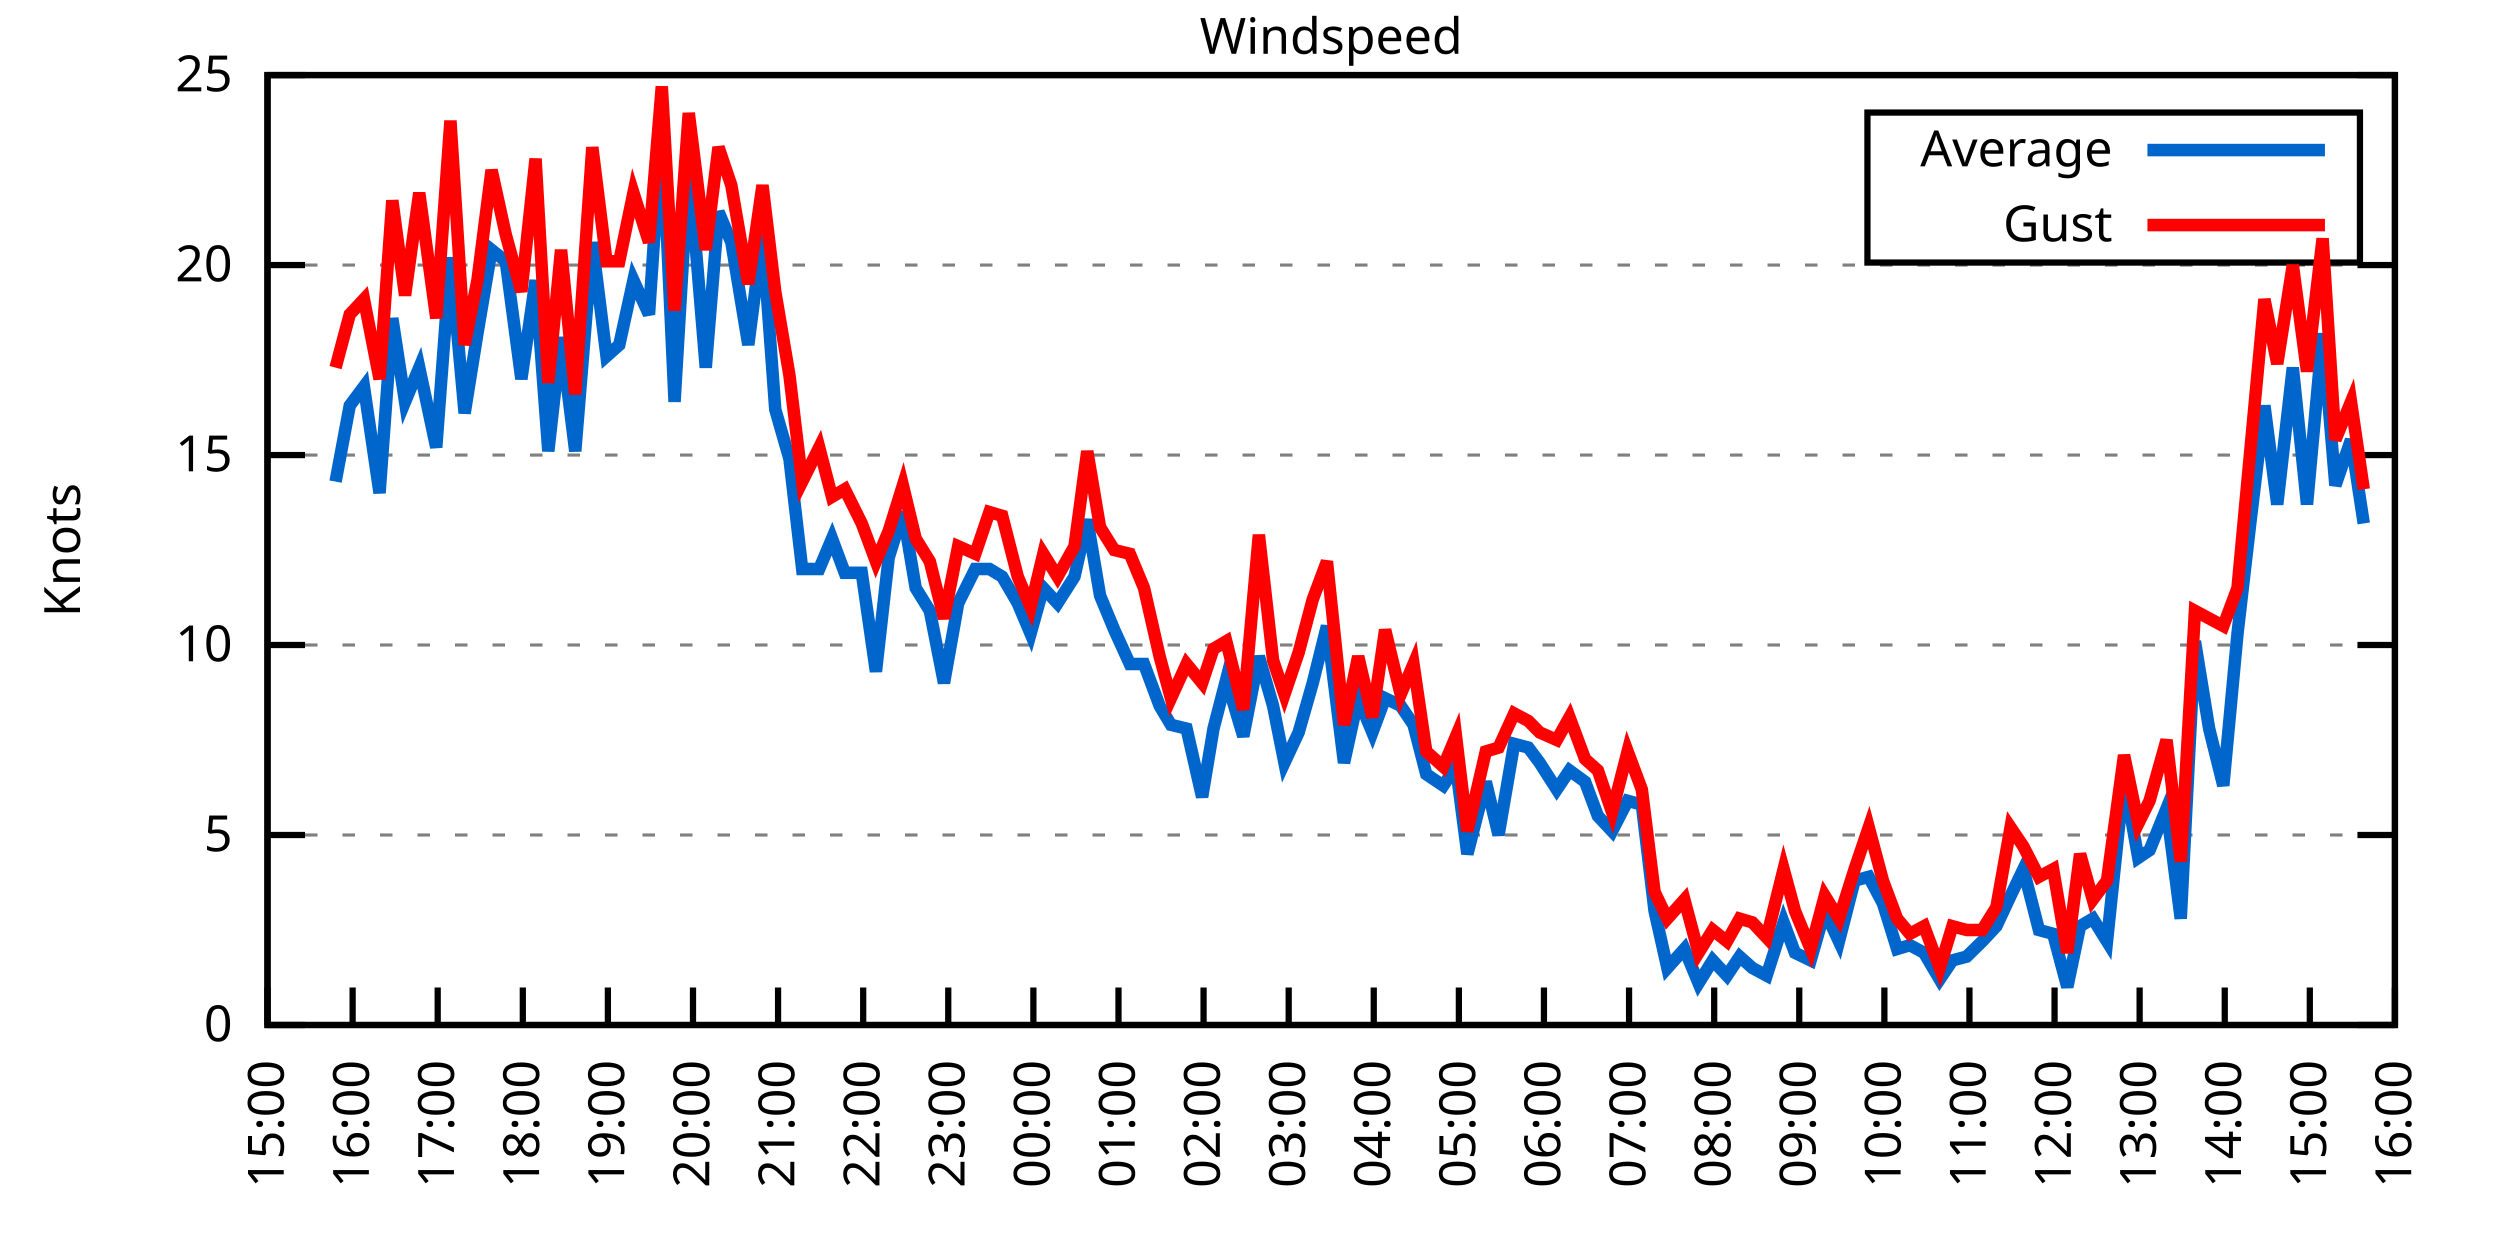
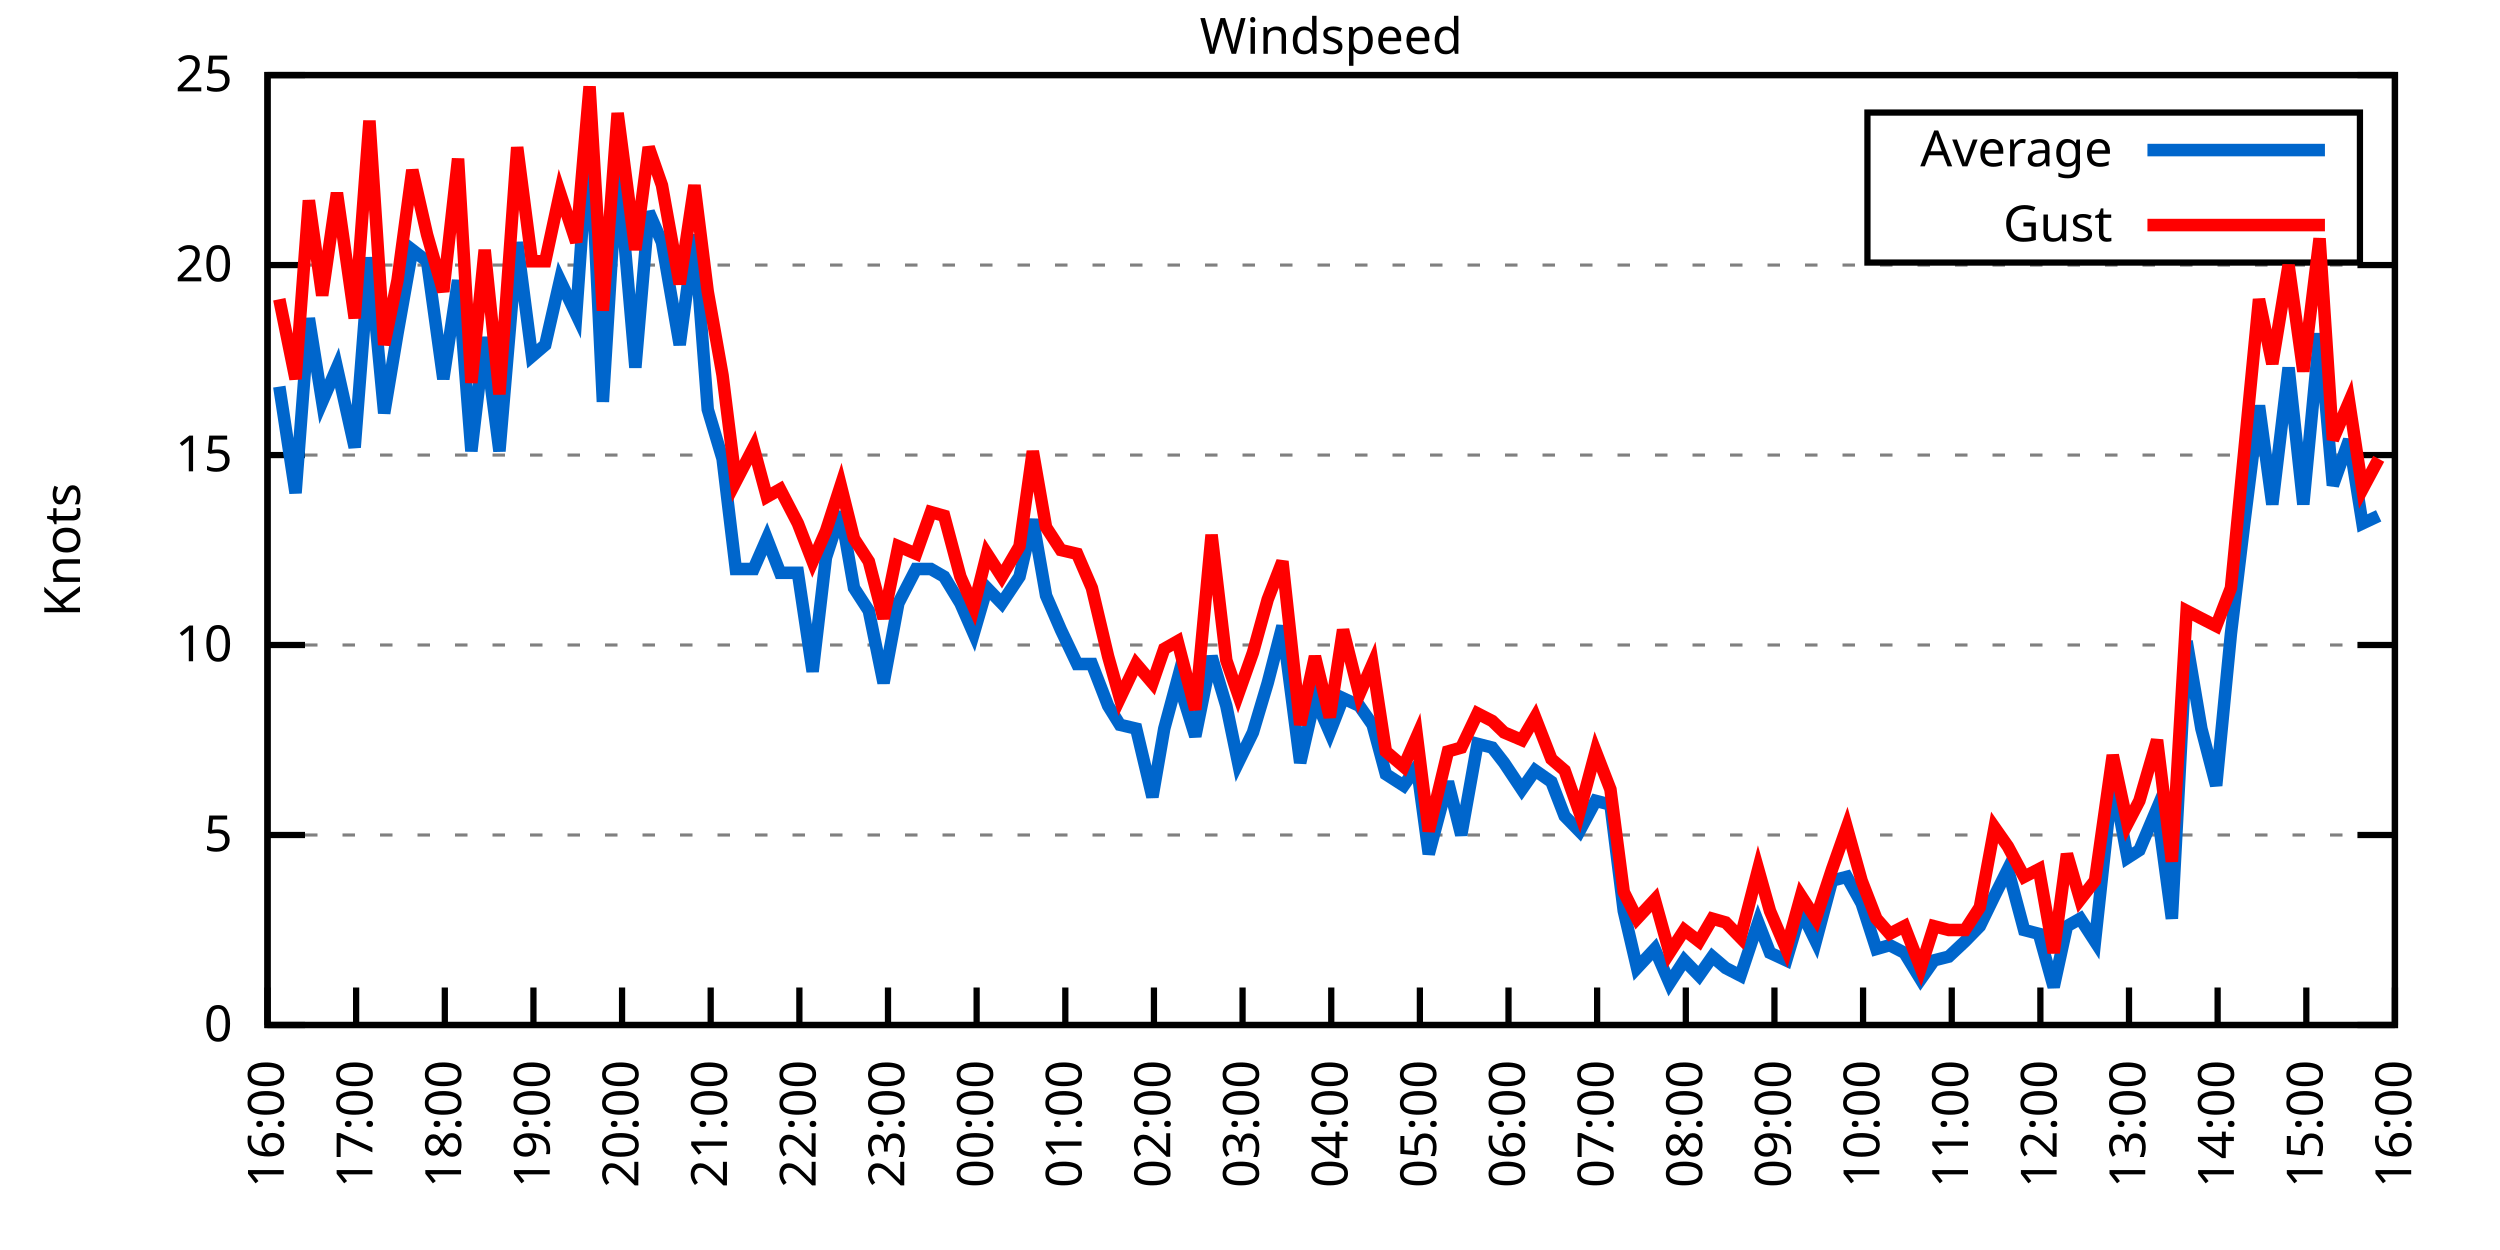
<svg xmlns="http://www.w3.org/2000/svg" xmlns:xlink="http://www.w3.org/1999/xlink" width="400" height="200" viewBox="0 0 400 200">
  <g id="gnuplot_canvas">
    <rect x="0" y="0" width="400" height="200" fill="none" />
    <defs>
      <circle id="gpDot" r="0.5" stroke-width="0.5" stroke="currentColor" />
      <path id="gpPt0" stroke-width="0.333" stroke="currentColor" d="M-1,0 h2 M0,-1 v2" />
      <path id="gpPt1" stroke-width="0.333" stroke="currentColor" d="M-1,-1 L1,1 M1,-1 L-1,1" />
      <path id="gpPt2" stroke-width="0.333" stroke="currentColor" d="M-1,0 L1,0 M0,-1 L0,1 M-1,-1 L1,1 M-1,1 L1,-1" />
      <rect id="gpPt3" stroke-width="0.333" stroke="currentColor" x="-1" y="-1" width="2" height="2" />
      <rect id="gpPt4" stroke-width="0.333" stroke="currentColor" fill="currentColor" x="-1" y="-1" width="2" height="2" />
      <circle id="gpPt5" stroke-width="0.333" stroke="currentColor" cx="0" cy="0" r="1" />
      <use xlink:href="#gpPt5" id="gpPt6" fill="currentColor" stroke="none" />
      <path id="gpPt7" stroke-width="0.333" stroke="currentColor" d="M0,-1.33 L-1.33,0.67 L1.33,0.67 z" />
      <use xlink:href="#gpPt7" id="gpPt8" fill="currentColor" stroke="none" />
      <use xlink:href="#gpPt7" id="gpPt9" stroke="currentColor" transform="rotate(180)" />
      <use xlink:href="#gpPt9" id="gpPt10" fill="currentColor" stroke="none" />
      <use xlink:href="#gpPt3" id="gpPt11" stroke="currentColor" transform="rotate(45)" />
      <use xlink:href="#gpPt11" id="gpPt12" fill="currentColor" stroke="none" />
      <path id="gpPt13" stroke-width="0.333" stroke="currentColor" d="M0,1.330 L1.265,0.411 L0.782,-1.067 L-0.782,-1.076 L-1.265,0.411 z" />
      <use xlink:href="#gpPt13" id="gpPt14" fill="currentColor" stroke="none" />
      <filter id="textbox" filterUnits="objectBoundingBox" x="0" y="0" height="1" width="1">
        <feFlood flood-color="white" flood-opacity="1" result="bgnd" />
        <feComposite in="SourceGraphic" in2="bgnd" operator="atop" />
      </filter>
      <filter id="greybox" filterUnits="objectBoundingBox" x="0" y="0" height="1" width="1">
        <feFlood flood-color="lightgrey" flood-opacity="1" result="grey" />
        <feComposite in="SourceGraphic" in2="grey" operator="atop" />
      </filter>
    </defs>
    <g fill="none" color="white" stroke="currentColor" stroke-width="1.00" stroke-linecap="butt" stroke-linejoin="miter">
</g>
    <g fill="none" color="black" stroke="currentColor" stroke-width="1.00" stroke-linecap="butt" stroke-linejoin="miter">
      <g stroke="none" shape-rendering="crispEdges">
        <polygon fill="rgb(255, 255, 255)" points="42.80,164.00 383.18,164.00 383.18,12.02 42.80,12.02 " />
      </g>
    </g>
    <g fill="none" color="black" stroke="currentColor" stroke-width="1.00" stroke-linecap="butt" stroke-linejoin="miter">
</g>
    <g fill="none" color="black" stroke="black" stroke-width="0.50" stroke-linecap="butt" stroke-linejoin="miter">
</g>
    <g fill="none" color="gray" stroke="currentColor" stroke-width="0.50" stroke-linecap="butt" stroke-linejoin="miter">
      <path stroke="gray" stroke-dasharray="2,4" class="gridline" d="M42.80,164.00 L383.19,164.00  " />
    </g>
    <g fill="none" color="gray" stroke="gray" stroke-width="1.00" stroke-linecap="butt" stroke-linejoin="miter">
</g>
    <g fill="none" color="black" stroke="currentColor" stroke-width="1.00" stroke-linecap="butt" stroke-linejoin="miter">
      <path stroke="black" d="M42.80,164.00 L48.80,164.00 M383.19,164.00 L377.19,164.00  " />
      <g transform="translate(37.20,166.60)" stroke="none" fill="black" font-family="Sans" font-size="8.00" text-anchor="end">
        <text>
          <tspan font-family="Sans"> 0</tspan>
        </text>
      </g>
    </g>
    <g fill="none" color="black" stroke="currentColor" stroke-width="1.00" stroke-linecap="butt" stroke-linejoin="miter">
</g>
    <g fill="none" color="black" stroke="black" stroke-width="0.50" stroke-linecap="butt" stroke-linejoin="miter">
</g>
    <g fill="none" color="gray" stroke="currentColor" stroke-width="0.50" stroke-linecap="butt" stroke-linejoin="miter">
      <path stroke="gray" stroke-dasharray="2,4" class="gridline" d="M42.80,133.60 L383.19,133.60  " />
    </g>
    <g fill="none" color="gray" stroke="gray" stroke-width="1.00" stroke-linecap="butt" stroke-linejoin="miter">
</g>
    <g fill="none" color="black" stroke="currentColor" stroke-width="1.00" stroke-linecap="butt" stroke-linejoin="miter">
      <path stroke="black" d="M42.80,133.60 L48.80,133.60 M383.19,133.60 L377.19,133.60  " />
      <g transform="translate(37.20,136.20)" stroke="none" fill="black" font-family="Sans" font-size="8.00" text-anchor="end">
        <text>
          <tspan font-family="Sans"> 5</tspan>
        </text>
      </g>
    </g>
    <g fill="none" color="black" stroke="currentColor" stroke-width="1.00" stroke-linecap="butt" stroke-linejoin="miter">
</g>
    <g fill="none" color="black" stroke="black" stroke-width="0.50" stroke-linecap="butt" stroke-linejoin="miter">
</g>
    <g fill="none" color="gray" stroke="currentColor" stroke-width="0.50" stroke-linecap="butt" stroke-linejoin="miter">
      <path stroke="gray" stroke-dasharray="2,4" class="gridline" d="M42.80,103.20 L383.19,103.20  " />
    </g>
    <g fill="none" color="gray" stroke="gray" stroke-width="1.00" stroke-linecap="butt" stroke-linejoin="miter">
</g>
    <g fill="none" color="black" stroke="currentColor" stroke-width="1.00" stroke-linecap="butt" stroke-linejoin="miter">
      <path stroke="black" d="M42.80,103.20 L48.80,103.20 M383.19,103.20 L377.19,103.20  " />
      <g transform="translate(37.20,105.80)" stroke="none" fill="black" font-family="Sans" font-size="8.00" text-anchor="end">
        <text>
          <tspan font-family="Sans"> 10</tspan>
        </text>
      </g>
    </g>
    <g fill="none" color="black" stroke="currentColor" stroke-width="1.00" stroke-linecap="butt" stroke-linejoin="miter">
</g>
    <g fill="none" color="black" stroke="black" stroke-width="0.50" stroke-linecap="butt" stroke-linejoin="miter">
</g>
    <g fill="none" color="gray" stroke="currentColor" stroke-width="0.50" stroke-linecap="butt" stroke-linejoin="miter">
      <path stroke="gray" stroke-dasharray="2,4" class="gridline" d="M42.80,72.81 L383.19,72.81  " />
    </g>
    <g fill="none" color="gray" stroke="gray" stroke-width="1.00" stroke-linecap="butt" stroke-linejoin="miter">
</g>
    <g fill="none" color="black" stroke="currentColor" stroke-width="1.00" stroke-linecap="butt" stroke-linejoin="miter">
      <path stroke="black" d="M42.80,72.81 L48.80,72.81 M383.19,72.81 L377.19,72.81  " />
      <g transform="translate(37.20,75.41)" stroke="none" fill="black" font-family="Sans" font-size="8.00" text-anchor="end">
        <text>
          <tspan font-family="Sans"> 15</tspan>
        </text>
      </g>
    </g>
    <g fill="none" color="black" stroke="currentColor" stroke-width="1.00" stroke-linecap="butt" stroke-linejoin="miter">
</g>
    <g fill="none" color="black" stroke="black" stroke-width="0.50" stroke-linecap="butt" stroke-linejoin="miter">
</g>
    <g fill="none" color="gray" stroke="currentColor" stroke-width="0.50" stroke-linecap="butt" stroke-linejoin="miter">
      <path stroke="gray" stroke-dasharray="2,4" class="gridline" d="M42.80,42.41 L383.19,42.41  " />
    </g>
    <g fill="none" color="gray" stroke="gray" stroke-width="1.00" stroke-linecap="butt" stroke-linejoin="miter">
</g>
    <g fill="none" color="black" stroke="currentColor" stroke-width="1.00" stroke-linecap="butt" stroke-linejoin="miter">
      <path stroke="black" d="M42.80,42.41 L48.80,42.41 M383.19,42.41 L377.19,42.41  " />
      <g transform="translate(37.20,45.01)" stroke="none" fill="black" font-family="Sans" font-size="8.00" text-anchor="end">
        <text>
          <tspan font-family="Sans"> 20</tspan>
        </text>
      </g>
    </g>
    <g fill="none" color="black" stroke="currentColor" stroke-width="1.00" stroke-linecap="butt" stroke-linejoin="miter">
</g>
    <g fill="none" color="black" stroke="black" stroke-width="0.50" stroke-linecap="butt" stroke-linejoin="miter">
</g>
    <g fill="none" color="gray" stroke="currentColor" stroke-width="0.50" stroke-linecap="butt" stroke-linejoin="miter">
      <path stroke="gray" stroke-dasharray="2,4" class="gridline" d="M42.80,12.01 L383.19,12.01  " />
    </g>
    <g fill="none" color="gray" stroke="gray" stroke-width="1.00" stroke-linecap="butt" stroke-linejoin="miter">
</g>
    <g fill="none" color="black" stroke="currentColor" stroke-width="1.00" stroke-linecap="butt" stroke-linejoin="miter">
      <path stroke="black" d="M42.80,12.01 L48.80,12.01 M383.19,12.01 L377.19,12.01  " />
      <g transform="translate(37.20,14.61)" stroke="none" fill="black" font-family="Sans" font-size="8.00" text-anchor="end">
        <text>
          <tspan font-family="Sans"> 25</tspan>
        </text>
      </g>
    </g>
    <g fill="none" color="black" stroke="currentColor" stroke-width="1.00" stroke-linecap="butt" stroke-linejoin="miter">
      <path stroke="black" d="M42.80,164.00 L42.80,158.00  " />
      <g transform="translate(45.40,169.60) rotate(270.00)" stroke="none" fill="black" font-family="Sans" font-size="8.00" text-anchor="end">
        <text>
-           <tspan font-family="Sans">15:00</tspan>
-         </text>
-       </g>
-     </g>
-     <g fill="none" color="black" stroke="currentColor" stroke-width="1.00" stroke-linecap="butt" stroke-linejoin="miter">
-       <path stroke="black" d="M56.42,164.00 L56.42,158.00  " />
-       <g transform="translate(59.02,169.60) rotate(270.00)" stroke="none" fill="black" font-family="Sans" font-size="8.00" text-anchor="end">
-         <text>
          <tspan font-family="Sans">16:00</tspan>
        </text>
      </g>
    </g>
    <g fill="none" color="black" stroke="currentColor" stroke-width="1.00" stroke-linecap="butt" stroke-linejoin="miter">
-       <path stroke="black" d="M70.03,164.00 L70.03,158.00  " />
-       <g transform="translate(72.63,169.60) rotate(270.00)" stroke="none" fill="black" font-family="Sans" font-size="8.00" text-anchor="end">
+       <path stroke="black" d="M56.98,164.00 L56.98,158.00  " />
+       <g transform="translate(59.58,169.60) rotate(270.00)" stroke="none" fill="black" font-family="Sans" font-size="8.00" text-anchor="end">
        <text>
          <tspan font-family="Sans">17:00</tspan>
        </text>
      </g>
    </g>
    <g fill="none" color="black" stroke="currentColor" stroke-width="1.00" stroke-linecap="butt" stroke-linejoin="miter">
-       <path stroke="black" d="M83.65,164.00 L83.65,158.00  " />
-       <g transform="translate(86.25,169.60) rotate(270.00)" stroke="none" fill="black" font-family="Sans" font-size="8.00" text-anchor="end">
+       <path stroke="black" d="M71.17,164.00 L71.17,158.00  " />
+       <g transform="translate(73.77,169.60) rotate(270.00)" stroke="none" fill="black" font-family="Sans" font-size="8.00" text-anchor="end">
        <text>
          <tspan font-family="Sans">18:00</tspan>
        </text>
      </g>
    </g>
    <g fill="none" color="black" stroke="currentColor" stroke-width="1.00" stroke-linecap="butt" stroke-linejoin="miter">
-       <path stroke="black" d="M97.26,164.00 L97.26,158.00  " />
-       <g transform="translate(99.86,169.60) rotate(270.00)" stroke="none" fill="black" font-family="Sans" font-size="8.00" text-anchor="end">
+       <path stroke="black" d="M85.35,164.00 L85.35,158.00  " />
+       <g transform="translate(87.95,169.60) rotate(270.00)" stroke="none" fill="black" font-family="Sans" font-size="8.00" text-anchor="end">
        <text>
          <tspan font-family="Sans">19:00</tspan>
        </text>
      </g>
    </g>
    <g fill="none" color="black" stroke="currentColor" stroke-width="1.00" stroke-linecap="butt" stroke-linejoin="miter">
-       <path stroke="black" d="M110.88,164.00 L110.88,158.00  " />
-       <g transform="translate(113.48,169.60) rotate(270.00)" stroke="none" fill="black" font-family="Sans" font-size="8.00" text-anchor="end">
+       <path stroke="black" d="M99.53,164.00 L99.53,158.00  " />
+       <g transform="translate(102.13,169.60) rotate(270.00)" stroke="none" fill="black" font-family="Sans" font-size="8.00" text-anchor="end">
        <text>
          <tspan font-family="Sans">20:00</tspan>
        </text>
      </g>
    </g>
    <g fill="none" color="black" stroke="currentColor" stroke-width="1.00" stroke-linecap="butt" stroke-linejoin="miter">
-       <path stroke="black" d="M124.49,164.00 L124.49,158.00  " />
-       <g transform="translate(127.09,169.60) rotate(270.00)" stroke="none" fill="black" font-family="Sans" font-size="8.00" text-anchor="end">
+       <path stroke="black" d="M113.71,164.00 L113.71,158.00  " />
+       <g transform="translate(116.31,169.60) rotate(270.00)" stroke="none" fill="black" font-family="Sans" font-size="8.00" text-anchor="end">
        <text>
          <tspan font-family="Sans">21:00</tspan>
        </text>
      </g>
    </g>
    <g fill="none" color="black" stroke="currentColor" stroke-width="1.00" stroke-linecap="butt" stroke-linejoin="miter">
-       <path stroke="black" d="M138.11,164.00 L138.11,158.00  " />
-       <g transform="translate(140.71,169.60) rotate(270.00)" stroke="none" fill="black" font-family="Sans" font-size="8.00" text-anchor="end">
+       <path stroke="black" d="M127.90,164.00 L127.90,158.00  " />
+       <g transform="translate(130.50,169.60) rotate(270.00)" stroke="none" fill="black" font-family="Sans" font-size="8.00" text-anchor="end">
        <text>
          <tspan font-family="Sans">22:00</tspan>
        </text>
      </g>
    </g>
    <g fill="none" color="black" stroke="currentColor" stroke-width="1.00" stroke-linecap="butt" stroke-linejoin="miter">
-       <path stroke="black" d="M151.72,164.00 L151.72,158.00  " />
-       <g transform="translate(154.32,169.60) rotate(270.00)" stroke="none" fill="black" font-family="Sans" font-size="8.00" text-anchor="end">
+       <path stroke="black" d="M142.08,164.00 L142.08,158.00  " />
+       <g transform="translate(144.68,169.60) rotate(270.00)" stroke="none" fill="black" font-family="Sans" font-size="8.00" text-anchor="end">
        <text>
          <tspan font-family="Sans">23:00</tspan>
        </text>
      </g>
    </g>
    <g fill="none" color="black" stroke="currentColor" stroke-width="1.00" stroke-linecap="butt" stroke-linejoin="miter">
-       <path stroke="black" d="M165.34,164.00 L165.34,158.00  " />
-       <g transform="translate(167.94,169.60) rotate(270.00)" stroke="none" fill="black" font-family="Sans" font-size="8.00" text-anchor="end">
+       <path stroke="black" d="M156.26,164.00 L156.26,158.00  " />
+       <g transform="translate(158.86,169.60) rotate(270.00)" stroke="none" fill="black" font-family="Sans" font-size="8.00" text-anchor="end">
        <text>
          <tspan font-family="Sans">00:00</tspan>
        </text>
      </g>
    </g>
    <g fill="none" color="black" stroke="currentColor" stroke-width="1.00" stroke-linecap="butt" stroke-linejoin="miter">
-       <path stroke="black" d="M178.96,164.00 L178.96,158.00  " />
-       <g transform="translate(181.56,169.60) rotate(270.00)" stroke="none" fill="black" font-family="Sans" font-size="8.00" text-anchor="end">
+       <path stroke="black" d="M170.45,164.00 L170.45,158.00  " />
+       <g transform="translate(173.05,169.60) rotate(270.00)" stroke="none" fill="black" font-family="Sans" font-size="8.00" text-anchor="end">
        <text>
          <tspan font-family="Sans">01:00</tspan>
        </text>
      </g>
    </g>
    <g fill="none" color="black" stroke="currentColor" stroke-width="1.00" stroke-linecap="butt" stroke-linejoin="miter">
-       <path stroke="black" d="M192.57,164.00 L192.57,158.00  " />
-       <g transform="translate(195.17,169.60) rotate(270.00)" stroke="none" fill="black" font-family="Sans" font-size="8.00" text-anchor="end">
+       <path stroke="black" d="M184.63,164.00 L184.63,158.00  " />
+       <g transform="translate(187.23,169.60) rotate(270.00)" stroke="none" fill="black" font-family="Sans" font-size="8.00" text-anchor="end">
        <text>
          <tspan font-family="Sans">02:00</tspan>
        </text>
      </g>
    </g>
    <g fill="none" color="black" stroke="currentColor" stroke-width="1.00" stroke-linecap="butt" stroke-linejoin="miter">
-       <path stroke="black" d="M206.19,164.00 L206.19,158.00  " />
-       <g transform="translate(208.79,169.60) rotate(270.00)" stroke="none" fill="black" font-family="Sans" font-size="8.00" text-anchor="end">
+       <path stroke="black" d="M198.81,164.00 L198.81,158.00  " />
+       <g transform="translate(201.41,169.60) rotate(270.00)" stroke="none" fill="black" font-family="Sans" font-size="8.00" text-anchor="end">
        <text>
          <tspan font-family="Sans">03:00</tspan>
        </text>
      </g>
    </g>
    <g fill="none" color="black" stroke="currentColor" stroke-width="1.00" stroke-linecap="butt" stroke-linejoin="miter">
-       <path stroke="black" d="M219.80,164.00 L219.80,158.00  " />
-       <g transform="translate(222.40,169.60) rotate(270.00)" stroke="none" fill="black" font-family="Sans" font-size="8.00" text-anchor="end">
+       <path stroke="black" d="M213.00,164.00 L213.00,158.00  " />
+       <g transform="translate(215.60,169.60) rotate(270.00)" stroke="none" fill="black" font-family="Sans" font-size="8.00" text-anchor="end">
        <text>
          <tspan font-family="Sans">04:00</tspan>
        </text>
      </g>
    </g>
    <g fill="none" color="black" stroke="currentColor" stroke-width="1.00" stroke-linecap="butt" stroke-linejoin="miter">
-       <path stroke="black" d="M233.42,164.00 L233.42,158.00  " />
-       <g transform="translate(236.02,169.60) rotate(270.00)" stroke="none" fill="black" font-family="Sans" font-size="8.00" text-anchor="end">
+       <path stroke="black" d="M227.18,164.00 L227.18,158.00  " />
+       <g transform="translate(229.78,169.60) rotate(270.00)" stroke="none" fill="black" font-family="Sans" font-size="8.00" text-anchor="end">
        <text>
          <tspan font-family="Sans">05:00</tspan>
        </text>
      </g>
    </g>
    <g fill="none" color="black" stroke="currentColor" stroke-width="1.00" stroke-linecap="butt" stroke-linejoin="miter">
-       <path stroke="black" d="M247.03,164.00 L247.03,158.00  " />
-       <g transform="translate(249.63,169.60) rotate(270.00)" stroke="none" fill="black" font-family="Sans" font-size="8.00" text-anchor="end">
+       <path stroke="black" d="M241.36,164.00 L241.36,158.00  " />
+       <g transform="translate(243.96,169.60) rotate(270.00)" stroke="none" fill="black" font-family="Sans" font-size="8.00" text-anchor="end">
        <text>
          <tspan font-family="Sans">06:00</tspan>
        </text>
      </g>
    </g>
    <g fill="none" color="black" stroke="currentColor" stroke-width="1.00" stroke-linecap="butt" stroke-linejoin="miter">
-       <path stroke="black" d="M260.65,164.00 L260.65,158.00  " />
-       <g transform="translate(263.25,169.60) rotate(270.00)" stroke="none" fill="black" font-family="Sans" font-size="8.00" text-anchor="end">
+       <path stroke="black" d="M255.54,164.00 L255.54,158.00  " />
+       <g transform="translate(258.14,169.60) rotate(270.00)" stroke="none" fill="black" font-family="Sans" font-size="8.00" text-anchor="end">
        <text>
          <tspan font-family="Sans">07:00</tspan>
        </text>
      </g>
    </g>
    <g fill="none" color="black" stroke="currentColor" stroke-width="1.00" stroke-linecap="butt" stroke-linejoin="miter">
-       <path stroke="black" d="M274.27,164.00 L274.27,158.00  " />
-       <g transform="translate(276.87,169.60) rotate(270.00)" stroke="none" fill="black" font-family="Sans" font-size="8.00" text-anchor="end">
+       <path stroke="black" d="M269.73,164.00 L269.73,158.00  " />
+       <g transform="translate(272.33,169.60) rotate(270.00)" stroke="none" fill="black" font-family="Sans" font-size="8.00" text-anchor="end">
        <text>
          <tspan font-family="Sans">08:00</tspan>
        </text>
      </g>
    </g>
    <g fill="none" color="black" stroke="currentColor" stroke-width="1.00" stroke-linecap="butt" stroke-linejoin="miter">
-       <path stroke="black" d="M287.88,164.00 L287.88,158.00  " />
-       <g transform="translate(290.48,169.60) rotate(270.00)" stroke="none" fill="black" font-family="Sans" font-size="8.00" text-anchor="end">
+       <path stroke="black" d="M283.91,164.00 L283.91,158.00  " />
+       <g transform="translate(286.51,169.60) rotate(270.00)" stroke="none" fill="black" font-family="Sans" font-size="8.00" text-anchor="end">
        <text>
          <tspan font-family="Sans">09:00</tspan>
        </text>
      </g>
    </g>
    <g fill="none" color="black" stroke="currentColor" stroke-width="1.00" stroke-linecap="butt" stroke-linejoin="miter">
-       <path stroke="black" d="M301.50,164.00 L301.50,158.00  " />
-       <g transform="translate(304.10,169.60) rotate(270.00)" stroke="none" fill="black" font-family="Sans" font-size="8.00" text-anchor="end">
+       <path stroke="black" d="M298.09,164.00 L298.09,158.00  " />
+       <g transform="translate(300.69,169.60) rotate(270.00)" stroke="none" fill="black" font-family="Sans" font-size="8.00" text-anchor="end">
        <text>
          <tspan font-family="Sans">10:00</tspan>
        </text>
      </g>
    </g>
    <g fill="none" color="black" stroke="currentColor" stroke-width="1.00" stroke-linecap="butt" stroke-linejoin="miter">
-       <path stroke="black" d="M315.11,164.00 L315.11,158.00  " />
-       <g transform="translate(317.71,169.60) rotate(270.00)" stroke="none" fill="black" font-family="Sans" font-size="8.00" text-anchor="end">
+       <path stroke="black" d="M312.28,164.00 L312.28,158.00  " />
+       <g transform="translate(314.88,169.60) rotate(270.00)" stroke="none" fill="black" font-family="Sans" font-size="8.00" text-anchor="end">
        <text>
          <tspan font-family="Sans">11:00</tspan>
        </text>
      </g>
    </g>
    <g fill="none" color="black" stroke="currentColor" stroke-width="1.00" stroke-linecap="butt" stroke-linejoin="miter">
-       <path stroke="black" d="M328.73,164.00 L328.73,158.00  " />
-       <g transform="translate(331.33,169.60) rotate(270.00)" stroke="none" fill="black" font-family="Sans" font-size="8.00" text-anchor="end">
+       <path stroke="black" d="M326.46,164.00 L326.46,158.00  " />
+       <g transform="translate(329.06,169.60) rotate(270.00)" stroke="none" fill="black" font-family="Sans" font-size="8.00" text-anchor="end">
        <text>
          <tspan font-family="Sans">12:00</tspan>
        </text>
      </g>
    </g>
    <g fill="none" color="black" stroke="currentColor" stroke-width="1.00" stroke-linecap="butt" stroke-linejoin="miter">
-       <path stroke="black" d="M342.34,164.00 L342.34,158.00  " />
-       <g transform="translate(344.94,169.60) rotate(270.00)" stroke="none" fill="black" font-family="Sans" font-size="8.00" text-anchor="end">
+       <path stroke="black" d="M340.64,164.00 L340.64,158.00  " />
+       <g transform="translate(343.24,169.60) rotate(270.00)" stroke="none" fill="black" font-family="Sans" font-size="8.00" text-anchor="end">
        <text>
          <tspan font-family="Sans">13:00</tspan>
        </text>
      </g>
    </g>
    <g fill="none" color="black" stroke="currentColor" stroke-width="1.00" stroke-linecap="butt" stroke-linejoin="miter">
-       <path stroke="black" d="M355.96,164.00 L355.96,158.00  " />
-       <g transform="translate(358.56,169.60) rotate(270.00)" stroke="none" fill="black" font-family="Sans" font-size="8.00" text-anchor="end">
+       <path stroke="black" d="M354.82,164.00 L354.82,158.00  " />
+       <g transform="translate(357.42,169.60) rotate(270.00)" stroke="none" fill="black" font-family="Sans" font-size="8.00" text-anchor="end">
        <text>
          <tspan font-family="Sans">14:00</tspan>
        </text>
      </g>
    </g>
    <g fill="none" color="black" stroke="currentColor" stroke-width="1.00" stroke-linecap="butt" stroke-linejoin="miter">
-       <path stroke="black" d="M369.57,164.00 L369.57,158.00  " />
-       <g transform="translate(372.17,169.60) rotate(270.00)" stroke="none" fill="black" font-family="Sans" font-size="8.00" text-anchor="end">
+       <path stroke="black" d="M369.01,164.00 L369.01,158.00  " />
+       <g transform="translate(371.61,169.60) rotate(270.00)" stroke="none" fill="black" font-family="Sans" font-size="8.00" text-anchor="end">
        <text>
          <tspan font-family="Sans">15:00</tspan>
        </text>
      </g>
    </g>
    <g fill="none" color="black" stroke="currentColor" stroke-width="1.00" stroke-linecap="butt" stroke-linejoin="miter">
      <path stroke="black" d="M383.19,164.00 L383.19,158.00  " />
      <g transform="translate(385.79,169.60) rotate(270.00)" stroke="none" fill="black" font-family="Sans" font-size="8.00" text-anchor="end">
        <text>
          <tspan font-family="Sans">16:00</tspan>
        </text>
      </g>
    </g>
    <g fill="none" color="black" stroke="currentColor" stroke-width="1.00" stroke-linecap="butt" stroke-linejoin="miter">
</g>
    <g fill="none" color="black" stroke="currentColor" stroke-width="1.00" stroke-linecap="butt" stroke-linejoin="miter">
      <path stroke="black" d="M42.80,12.01 L42.80,164.00 L383.19,164.00 L383.19,12.01 L42.80,12.01 Z  " />
    </g>
    <g fill="none" color="black" stroke="currentColor" stroke-width="1.00" stroke-linecap="butt" stroke-linejoin="miter">
</g>
    <g fill="none" color="black" stroke="currentColor" stroke-width="1.00" stroke-linecap="butt" stroke-linejoin="miter">
      <path stroke="black" d="M298.79,42.01 L298.79,18.01 L377.59,18.01 L377.59,42.01 L298.79,42.01 Z  " />
    </g>
    <g id="Windspeed_plot_1">
      <g fill="none" color="white" stroke="black" stroke-width="2.00" stroke-linecap="butt" stroke-linejoin="miter">
</g>
      <g fill="none" color="black" stroke="currentColor" stroke-width="2.00" stroke-linecap="butt" stroke-linejoin="miter">
        <g transform="translate(337.99,26.61)" stroke="none" fill="black" font-family="Sans" font-size="8.00" text-anchor="end">
          <text>
            <tspan font-family="Sans">Average</tspan>
          </text>
        </g>
      </g>
      <g fill="none" color="black" stroke="currentColor" stroke-width="2.00" stroke-linecap="butt" stroke-linejoin="miter">
-         <path stroke="rgb(  0, 102, 204)" d="M343.59,24.01 L371.99,24.01 M53.69,77.06 L55.96,64.90 L58.23,61.86 L60.73,78.89 L62.77,50.92 L64.81,64.29   L67.08,58.82 L69.80,71.59 L72.07,41.19 L74.34,66.12 L76.39,53.35 L78.65,39.98 L80.92,41.80 L83.42,60.65   L85.69,44.84 L87.73,72.20 L89.77,53.96 L92.04,72.20 L94.77,38.76 L97.04,57.00 L99.08,55.18 L101.35,44.84   L103.84,50.31 L105.89,19.91 L107.93,64.29 L110.20,25.99 L112.92,58.82 L114.96,33.90 L117.01,38.76 L119.73,55.18   L122.00,37.54 L124.04,65.51 L126.31,73.41 L128.35,91.04 L131.07,91.04 L133.12,86.18 L135.16,91.65 L137.88,91.65   L140.15,107.46 L142.19,89.22 L144.46,81.93 L146.51,94.08 L148.77,97.73 L151.04,109.28 L153.31,96.52 L156.04,91.04   L158.31,91.04 L160.35,92.26 L162.84,96.52 L164.89,101.38 L166.93,94.08 L169.20,96.52 L171.92,92.26 L173.96,83.14   L176.01,95.30 L178.28,100.77 L180.77,106.24 L183.04,106.24 L185.54,112.93 L187.35,115.97 L189.85,116.58 L192.34,127.52   L194.16,116.58 L196.20,108.68 L198.93,117.80 L201.42,105.03 L203.69,112.93 L205.51,122.05 L207.78,117.19 L210.04,109.28   L212.31,100.16 L215.04,122.05 L217.31,111.72 L219.58,117.19 L221.62,111.72 L224.11,112.93 L226.16,115.97 L228.20,123.87   L230.92,125.70 L232.96,122.66 L234.78,136.64 L237.73,125.09 L239.77,133.60 L242.27,119.01 L244.54,119.62 L246.35,122.05   L249.08,126.31 L251.12,123.27 L253.61,125.09 L255.66,130.56 L257.93,132.99 L260.42,128.13 L262.69,128.74 L264.73,145.76   L266.78,154.88 L269.50,151.84 L271.77,157.31 L274.04,153.66 L276.31,156.10 L278.35,153.06 L280.39,154.88 L282.66,156.10   L285.38,147.59 L287.20,152.45 L289.70,153.66 L291.97,145.76 L294.23,150.62 L296.73,140.90 L299.00,140.29 L301.27,144.55   L303.54,151.84 L305.58,151.23 L307.85,152.45 L310.35,156.70 L312.39,153.66 L314.66,153.06 L317.15,150.62 L319.42,148.19   L321.69,143.33 L323.74,139.07 L326.23,148.80 L328.50,149.41 L330.77,157.92 L332.81,148.19 L334.85,146.98 L337.12,150.62   L339.85,124.48 L342.12,137.25 L343.93,136.03 L346.65,129.35 L348.92,146.98 L351.19,102.60 L353.46,116.58 L355.73,125.70   L358.00,101.38 L360.04,83.75 L362.31,64.90 L364.36,80.71 L366.85,58.82 L369.12,80.71 L371.62,53.35 L373.66,77.67   L376.16,70.37 L378.20,83.75  " />
+         <path stroke="rgb(  0, 102, 204)" d="M343.59,24.01 L371.99,24.01 M44.69,61.86 L47.29,78.89 L49.42,50.92 L51.55,64.29 L53.91,58.82 L56.75,71.59   L59.11,41.19 L61.47,66.12 L63.60,53.35 L65.97,39.98 L68.33,41.80 L70.93,60.65 L73.29,44.84 L75.42,72.20   L77.55,53.96 L79.91,72.20 L82.75,38.76 L85.11,57.00 L87.24,55.18 L89.60,44.84 L92.20,50.31 L94.33,19.91   L96.46,64.29 L98.82,25.99 L101.66,58.82 L103.79,33.90 L105.91,38.76 L108.75,55.18 L111.11,37.54 L113.24,65.51   L115.61,73.41 L117.73,91.04 L120.57,91.04 L122.70,86.18 L124.82,91.65 L127.66,91.65 L130.02,107.46 L132.15,89.22   L134.52,81.93 L136.64,94.08 L139.01,97.73 L141.37,109.28 L143.74,96.52 L146.57,91.04 L148.94,91.04 L151.06,92.26   L153.66,96.52 L155.79,101.38 L157.92,94.08 L160.28,96.52 L163.12,92.26 L165.25,83.14 L167.37,95.30 L169.74,100.77   L172.34,106.24 L174.70,106.24 L177.30,112.93 L179.19,115.97 L181.79,116.58 L184.39,127.52 L186.28,116.58 L188.41,108.68   L191.25,117.80 L193.85,105.03 L196.21,112.93 L198.10,122.05 L200.47,117.19 L202.83,109.28 L205.19,100.16 L208.03,122.05   L210.39,111.72 L212.76,117.19 L214.89,111.72 L217.49,112.93 L219.61,115.97 L221.74,123.87 L224.58,125.70 L226.71,122.66   L228.60,136.64 L231.67,125.09 L233.80,133.60 L236.40,119.01 L238.76,119.62 L240.65,122.05 L243.49,126.31 L245.62,123.27   L248.22,125.09 L250.34,130.56 L252.71,132.99 L255.31,128.13 L257.67,128.74 L259.80,145.76 L261.93,154.88 L264.76,151.84   L267.13,157.31 L269.49,153.66 L271.85,156.10 L273.98,153.06 L276.11,154.88 L278.47,156.10 L281.31,147.59 L283.20,152.45   L285.80,153.66 L288.16,145.76 L290.53,150.62 L293.13,140.90 L295.49,140.29 L297.86,144.55 L300.22,151.84 L302.35,151.23   L304.71,152.45 L307.31,156.70 L309.44,153.66 L311.80,153.06 L314.40,150.62 L316.77,148.19 L319.13,143.33 L321.26,139.07   L323.86,148.80 L326.22,149.41 L328.59,157.92 L330.71,148.19 L332.84,146.98 L335.20,150.62 L338.04,124.48 L340.40,137.25   L342.30,136.03 L345.13,129.35 L347.50,146.98 L349.86,102.60 L352.22,116.58 L354.59,125.70 L356.95,101.38 L359.08,83.75   L361.44,64.90 L363.57,80.71 L366.17,58.82 L368.53,80.71 L371.13,53.35 L373.26,77.67 L375.86,70.37 L377.99,83.75   L380.59,82.53  " />
      </g>
    </g>
    <g id="Windspeed_plot_2">
      <g fill="none" color="black" stroke="currentColor" stroke-width="2.00" stroke-linecap="butt" stroke-linejoin="miter">
        <g transform="translate(337.99,38.61)" stroke="none" fill="black" font-family="Sans" font-size="8.00" text-anchor="end">
          <text>
            <tspan font-family="Sans">Gust</tspan>
          </text>
        </g>
      </g>
      <g fill="none" color="black" stroke="currentColor" stroke-width="2.00" stroke-linecap="butt" stroke-linejoin="miter">
-         <path stroke="rgb(255,   0,   0)" d="M343.59,36.01 L371.99,36.01 M53.69,58.82 L55.96,50.31 L58.23,47.88 L60.73,60.65 L62.77,32.07 L64.81,47.27   L67.08,30.86 L69.80,50.92 L72.07,19.31 L74.34,55.18 L76.39,44.84 L78.65,27.21 L80.92,37.54 L83.42,46.66   L85.69,25.39 L87.73,61.25 L89.77,39.98 L92.04,63.08 L94.77,23.56 L97.04,41.80 L99.08,41.80 L101.35,30.86   L103.84,38.76 L105.89,13.83 L107.93,49.70 L110.20,18.09 L112.92,39.98 L114.96,23.56 L117.01,29.64 L119.73,45.45   L122.00,29.64 L124.04,46.66 L126.31,60.04 L128.35,77.06 L131.07,71.59 L133.12,79.49 L135.16,78.28 L137.88,83.75   L140.15,89.83 L142.19,84.97 L144.46,77.67 L146.51,86.18 L148.77,89.83 L151.04,98.95 L153.31,87.40 L156.04,88.61   L158.31,81.93 L160.35,82.53 L162.84,92.26 L164.89,97.12 L166.93,88.61 L169.20,92.26 L171.92,87.40 L173.96,72.20   L176.01,84.36 L178.28,88.00 L180.77,88.61 L183.04,94.08 L185.54,105.03 L187.35,111.72 L189.85,106.24 L192.34,109.28   L194.16,103.81 L196.20,102.60 L198.93,113.54 L201.42,85.57 L203.69,105.64 L205.51,111.11 L207.78,104.42 L210.04,95.91   L212.31,89.83 L215.04,115.97 L217.31,105.03 L219.58,114.76 L221.62,100.77 L224.11,111.11 L226.16,106.24 L228.20,120.23   L230.92,122.66 L232.96,117.80 L234.78,132.99 L237.73,120.23 L239.77,119.62 L242.27,114.15 L244.54,115.36 L246.35,117.19   L249.08,118.40 L251.12,114.76 L253.61,121.44 L255.66,123.27 L257.93,129.95 L260.42,120.23 L262.69,126.31 L264.73,142.72   L266.78,146.98 L269.50,143.94 L271.77,152.45 L274.04,148.80 L276.31,150.62 L278.35,146.98 L280.39,147.59 L282.66,150.02   L285.38,139.07 L287.20,145.76 L289.70,151.84 L291.97,143.33 L294.23,146.98 L296.73,139.07 L299.00,132.39 L301.27,140.90   L303.54,146.98 L305.58,149.41 L307.85,148.19 L310.35,154.88 L312.39,148.19 L314.66,148.80 L317.15,148.80 L319.42,145.15   L321.69,132.39 L323.74,135.43 L326.23,140.29 L328.50,139.07 L330.77,152.45 L332.81,136.64 L334.85,143.94 L337.12,140.90   L339.85,120.83 L342.12,131.78 L343.93,128.13 L346.65,118.40 L348.92,137.86 L351.19,97.73 L353.46,98.95 L355.73,100.16   L358.00,94.08 L360.04,72.20 L362.31,47.88 L364.36,58.21 L366.85,42.41 L369.12,59.43 L371.62,38.15 L373.66,70.37   L376.16,64.29 L378.20,78.28  " />
+         <path stroke="rgb(255,   0,   0)" d="M343.59,36.01 L371.99,36.01 M44.69,47.88 L47.29,60.65 L49.42,32.07 L51.55,47.27 L53.91,30.86 L56.75,50.92   L59.11,19.31 L61.47,55.18 L63.60,44.84 L65.97,27.21 L68.33,37.54 L70.93,46.66 L73.29,25.39 L75.42,61.25   L77.55,39.98 L79.91,63.08 L82.75,23.56 L85.11,41.80 L87.24,41.80 L89.60,30.86 L92.20,38.76 L94.33,13.83   L96.46,49.70 L98.82,18.09 L101.66,39.98 L103.79,23.56 L105.91,29.64 L108.75,45.45 L111.11,29.64 L113.24,46.66   L115.61,60.04 L117.73,77.06 L120.57,71.59 L122.70,79.49 L124.82,78.28 L127.66,83.75 L130.02,89.83 L132.15,84.97   L134.52,77.67 L136.64,86.18 L139.01,89.83 L141.37,98.95 L143.74,87.40 L146.57,88.61 L148.94,81.93 L151.06,82.53   L153.66,92.26 L155.79,97.12 L157.92,88.61 L160.28,92.26 L163.12,87.40 L165.25,72.20 L167.37,84.36 L169.74,88.00   L172.34,88.61 L174.70,94.08 L177.30,105.03 L179.19,111.72 L181.79,106.24 L184.39,109.28 L186.28,103.81 L188.41,102.60   L191.25,113.54 L193.85,85.57 L196.21,105.64 L198.10,111.11 L200.47,104.42 L202.83,95.91 L205.19,89.83 L208.03,115.97   L210.39,105.03 L212.76,114.76 L214.89,100.77 L217.49,111.11 L219.61,106.24 L221.74,120.23 L224.58,122.66 L226.71,117.80   L228.60,132.99 L231.67,120.23 L233.80,119.62 L236.40,114.15 L238.76,115.36 L240.65,117.19 L243.49,118.40 L245.62,114.76   L248.22,121.44 L250.34,123.27 L252.71,129.95 L255.31,120.23 L257.67,126.31 L259.80,142.72 L261.93,146.98 L264.76,143.94   L267.13,152.45 L269.49,148.80 L271.85,150.62 L273.98,146.98 L276.11,147.59 L278.47,150.02 L281.31,139.07 L283.20,145.76   L285.80,151.84 L288.16,143.33 L290.53,146.98 L293.13,139.07 L295.49,132.39 L297.86,140.90 L300.22,146.98 L302.35,149.41   L304.71,148.19 L307.31,154.88 L309.44,148.19 L311.80,148.80 L314.40,148.80 L316.77,145.15 L319.13,132.39 L321.26,135.43   L323.86,140.29 L326.22,139.07 L328.59,152.45 L330.71,136.64 L332.84,143.94 L335.20,140.90 L338.04,120.83 L340.40,131.78   L342.30,128.13 L345.13,118.40 L347.50,137.86 L349.86,97.73 L352.22,98.95 L354.59,100.16 L356.95,94.08 L359.08,72.20   L361.44,47.88 L363.57,58.21 L366.17,42.41 L368.53,59.43 L371.13,38.15 L373.26,70.37 L375.86,64.29 L377.99,78.28   L380.59,73.41  " />
      </g>
    </g>
    <g fill="none" color="black" stroke="currentColor" stroke-width="2.00" stroke-linecap="butt" stroke-linejoin="miter">
</g>
    <g fill="none" color="black" stroke="black" stroke-width="1.00" stroke-linecap="butt" stroke-linejoin="miter">
</g>
    <g fill="none" color="black" stroke="currentColor" stroke-width="1.00" stroke-linecap="butt" stroke-linejoin="miter">
      <path stroke="black" d="M42.80,12.01 L42.80,164.00 L383.19,164.00 L383.19,12.01 L42.80,12.01 Z  " />
      <g transform="translate(12.80,88.01) rotate(270.00)" stroke="none" fill="black" font-family="Sans" font-size="8.00" text-anchor="middle">
        <text>
          <tspan font-family="Sans">Knots</tspan>
        </text>
      </g>
    </g>
    <g fill="none" color="black" stroke="currentColor" stroke-width="1.00" stroke-linecap="butt" stroke-linejoin="miter">
</g>
    <g fill="none" color="black" stroke="currentColor" stroke-width="1.00" stroke-linecap="butt" stroke-linejoin="miter">
      <g transform="translate(212.99,8.61)" stroke="none" fill="black" font-family="Sans" font-size="8.00" text-anchor="middle">
        <text>
          <tspan font-family="Sans">Windspeed</tspan>
        </text>
      </g>
    </g>
    <g fill="none" color="black" stroke="currentColor" stroke-width="1.00" stroke-linecap="butt" stroke-linejoin="miter">
</g>
  </g>
</svg>
